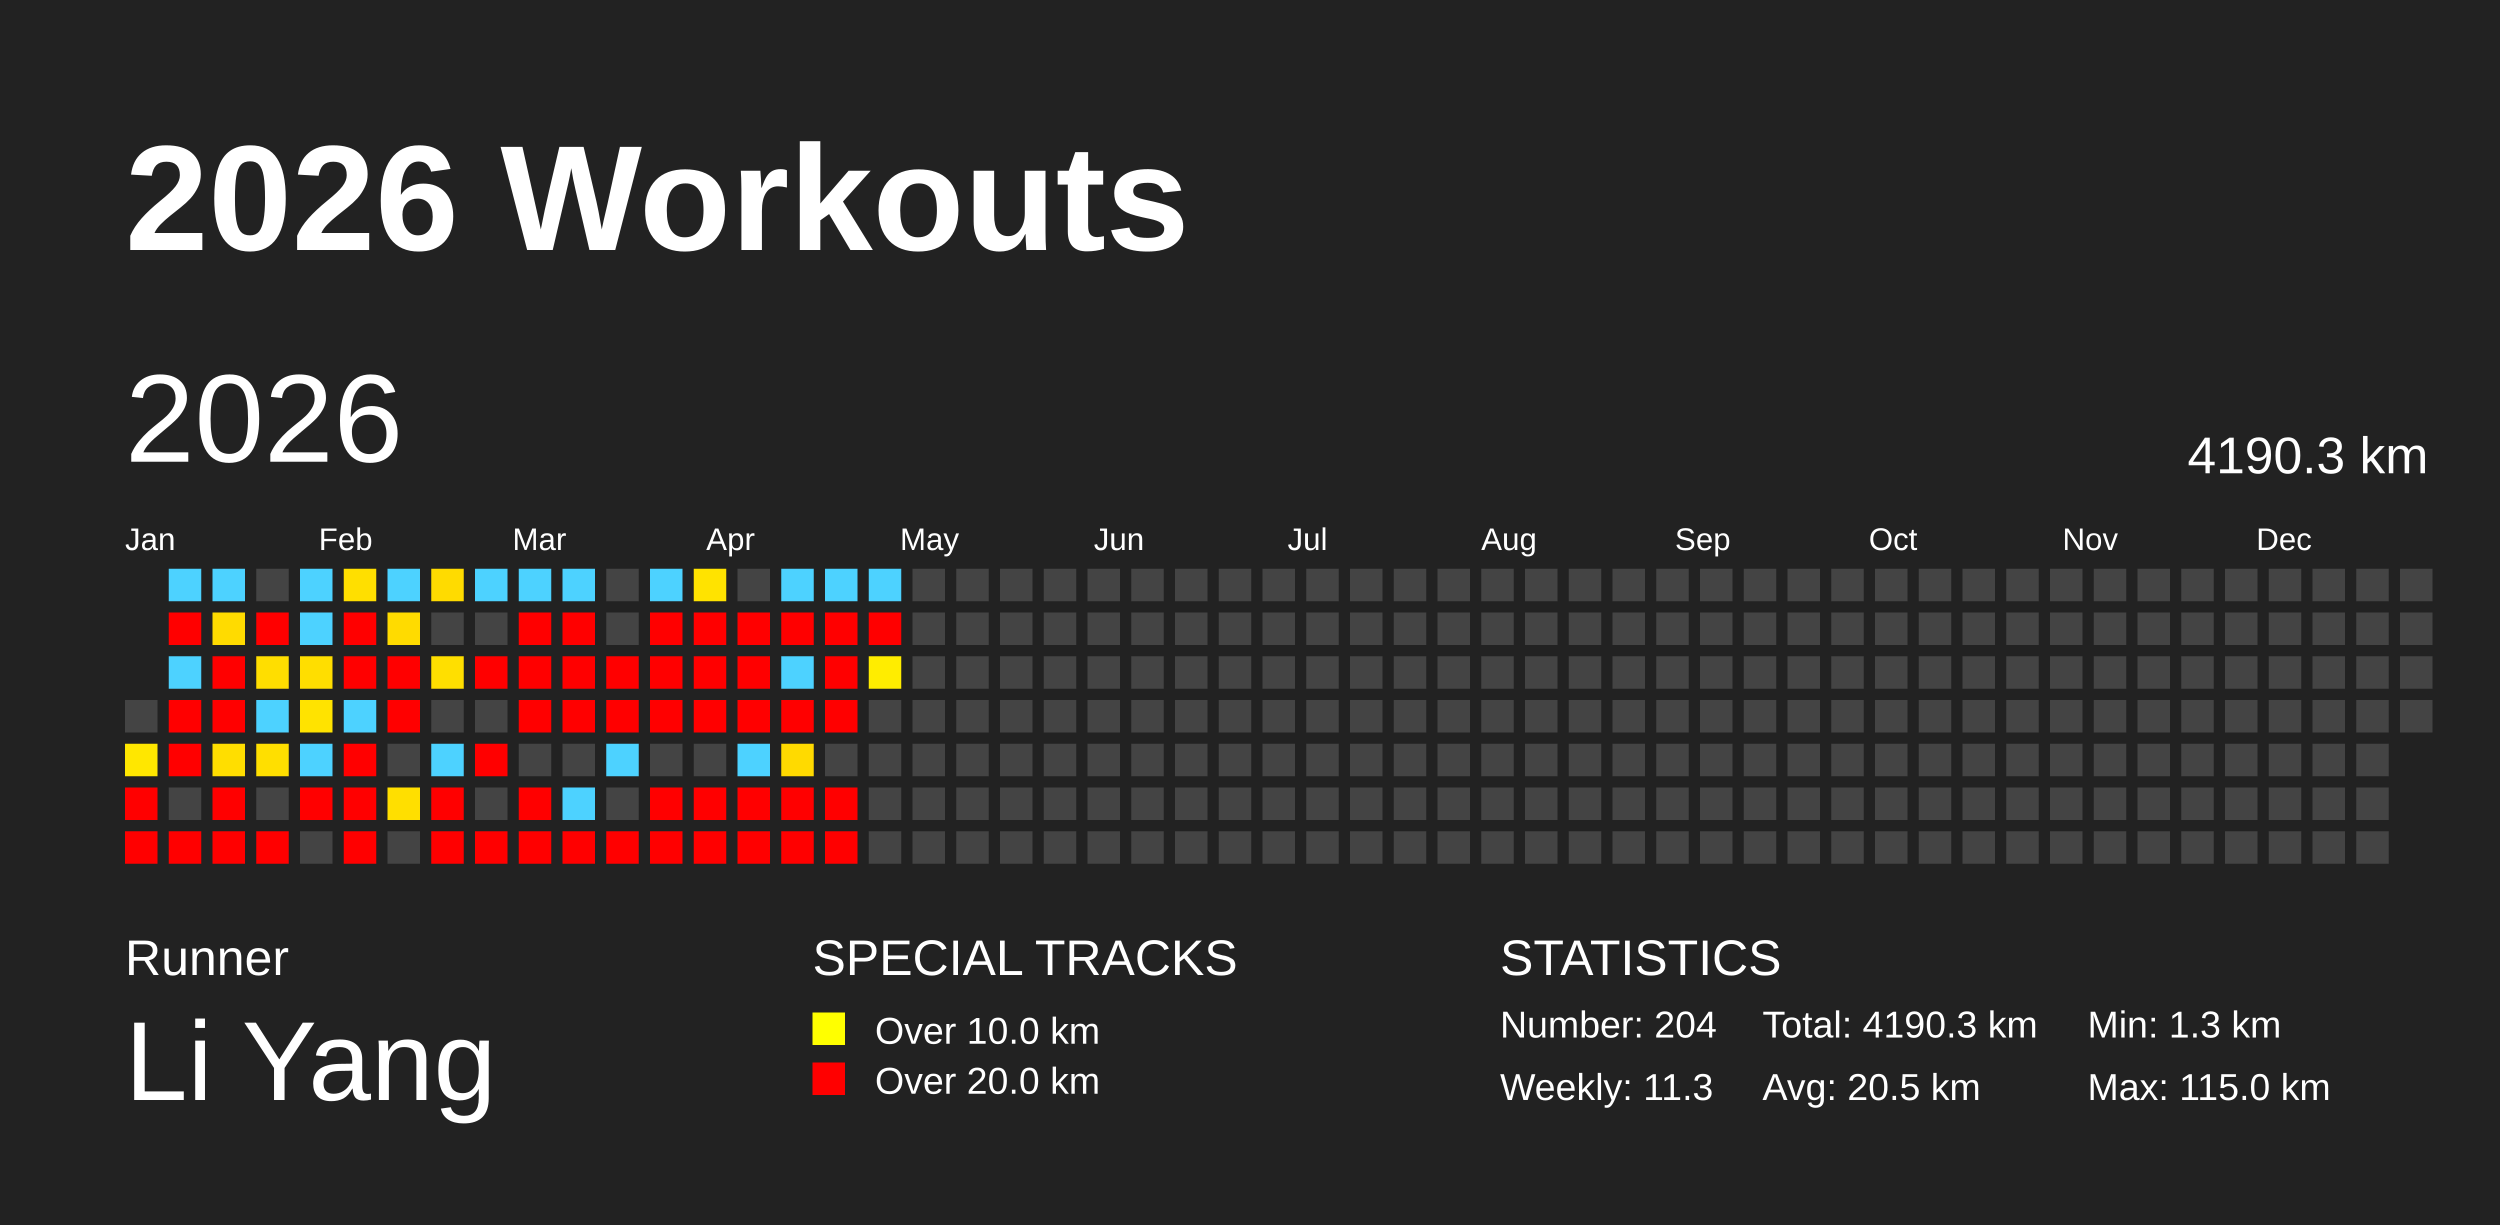
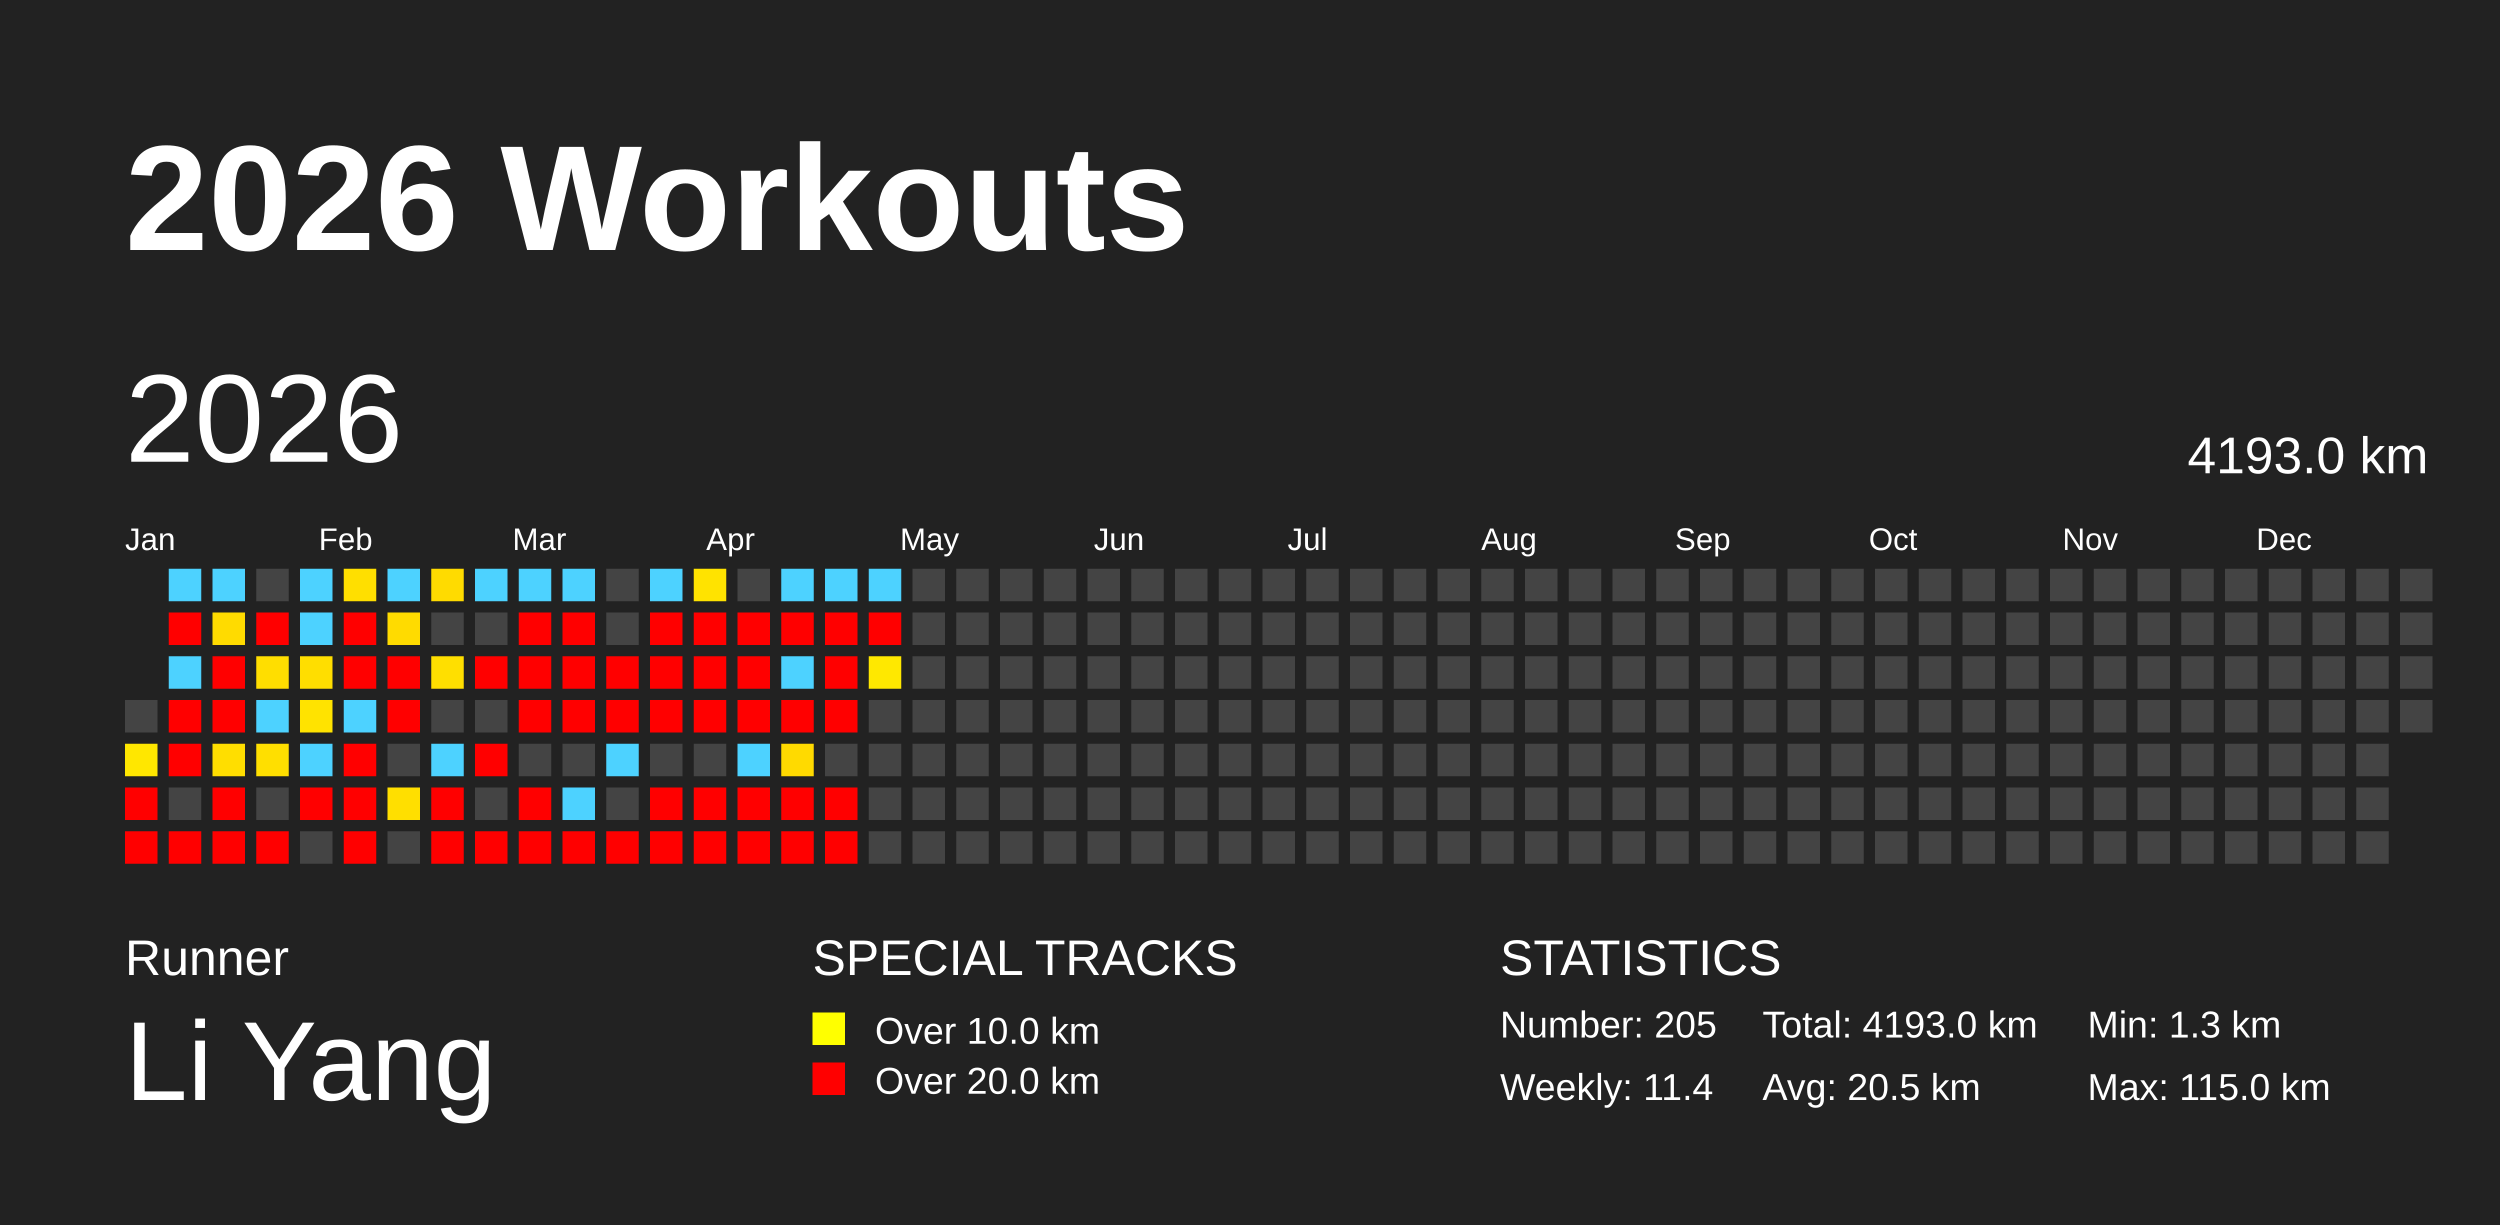
<svg xmlns="http://www.w3.org/2000/svg" baseProfile="full" height="98mm" version="1.1" viewBox="0,0,200,98" width="200mm">
  <defs />
  <rect fill="#222222" height="98" width="200" x="0" y="0" />
  <text fill="#FFFFFF" style="font-size:12px; font-family:Arial; font-weight:bold;" x="10" y="20">2026 Workouts</text>
  <text fill="#FFFFFF" style="font-size:4px; font-family:Arial" x="10" y="78">Runner</text>
  <text fill="#FFFFFF" style="font-size:9px; font-family:Arial" x="10" y="88">Li Yang</text>
  <text fill="#FFFFFF" style="font-size:4px; font-family:Arial" x="65" y="78">SPECIAL TRACKS</text>
  <rect fill="yellow" height="2.6" width="2.6" x="65" y="81" />
  <text fill="#FFFFFF" style="font-size:3px; font-family:Arial" x="70" y="83.5">Over 10.0 km</text>
  <rect fill="red" height="2.6" width="2.6" x="65" y="85" />
  <text fill="#FFFFFF" style="font-size:3px; font-family:Arial" x="70" y="87.5">Over 20.0 km</text>
  <text fill="#FFFFFF" style="font-size:4px; font-family:Arial" x="120" y="78">STATISTICS</text>
-   <text fill="#FFFFFF" style="font-size:3px; font-family:Arial" x="120" y="83">Number: 204</text>
-   <text fill="#FFFFFF" style="font-size:3px; font-family:Arial" x="120" y="88">Weekly: 11.3</text>
-   <text fill="#FFFFFF" style="font-size:3px; font-family:Arial" x="141" y="83">Total: 4190.3 km</text>
+   <text fill="#FFFFFF" style="font-size:3px; font-family:Arial" x="120" y="83">Number: 205</text>
+   <text fill="#FFFFFF" style="font-size:3px; font-family:Arial" x="120" y="88">Weekly: 11.4</text>
+   <text fill="#FFFFFF" style="font-size:3px; font-family:Arial" x="141" y="83">Total: 4193.0 km</text>
  <text fill="#FFFFFF" style="font-size:3px; font-family:Arial" x="141" y="88">Avg: 20.5 km</text>
  <text fill="#FFFFFF" style="font-size:3px; font-family:Arial" x="167" y="83">Min: 1.3 km</text>
  <text fill="#FFFFFF" style="font-size:3px; font-family:Arial" x="167" y="88">Max: 115.0 km</text>
  <text dominant-baseline="hanging" fill="#FFFFFF" style="font-size:10.0px; font-family:Arial;" x="10" y="30">2026</text>
-   <text dominant-baseline="hanging" fill="#FFFFFF" style="font-size:4.125px; font-family:Arial;" x="175" y="35">4190.3 km</text>
+   <text dominant-baseline="hanging" fill="#FFFFFF" style="font-size:4.125px; font-family:Arial;" x="175" y="35">4193.0 km</text>
  <text fill="#FFFFFF" style="font-size:2.5px; font-family:Arial" x="10.0" y="44">Jan</text>
  <text fill="#FFFFFF" style="font-size:2.5px; font-family:Arial" x="25.5" y="44">Feb</text>
  <text fill="#FFFFFF" style="font-size:2.5px; font-family:Arial" x="41.0" y="44">Mar</text>
  <text fill="#FFFFFF" style="font-size:2.5px; font-family:Arial" x="56.5" y="44">Apr</text>
  <text fill="#FFFFFF" style="font-size:2.5px; font-family:Arial" x="72.0" y="44">May</text>
  <text fill="#FFFFFF" style="font-size:2.5px; font-family:Arial" x="87.5" y="44">Jun</text>
  <text fill="#FFFFFF" style="font-size:2.5px; font-family:Arial" x="103.0" y="44">Jul</text>
  <text fill="#FFFFFF" style="font-size:2.5px; font-family:Arial" x="118.5" y="44">Aug</text>
  <text fill="#FFFFFF" style="font-size:2.5px; font-family:Arial" x="134.0" y="44">Sep</text>
  <text fill="#FFFFFF" style="font-size:2.5px; font-family:Arial" x="149.5" y="44">Oct</text>
  <text fill="#FFFFFF" style="font-size:2.5px; font-family:Arial" x="165.0" y="44">Nov</text>
  <text fill="#FFFFFF" style="font-size:2.5px; font-family:Arial" x="180.5" y="44">Dec</text>
  <rect fill="#444444" height="2.6" width="2.6" x="10.0" y="56.0" />
  <rect fill="#ffe700" height="2.6" width="2.6" x="10.0" y="59.5" />
  <rect fill="red" height="2.6" width="2.6" x="10.0" y="63.0" />
  <rect fill="red" height="2.6" width="2.6" x="10.0" y="66.5" />
  <rect fill="#4dd2ff" height="2.6" width="2.6" x="13.5" y="45.5" />
  <rect fill="red" height="2.6" width="2.6" x="13.5" y="49.0" />
  <rect fill="#4dd2ff" height="2.6" width="2.6" x="13.5" y="52.5" />
  <rect fill="red" height="2.6" width="2.6" x="13.5" y="56.0" />
  <rect fill="red" height="2.6" width="2.6" x="13.5" y="59.5" />
  <rect fill="#444444" height="2.6" width="2.6" x="13.5" y="63.0" />
  <rect fill="red" height="2.6" width="2.6" x="13.5" y="66.5" />
  <rect fill="#4dd2ff" height="2.6" width="2.6" x="17.0" y="45.5" />
  <rect fill="#ffdb00" height="2.6" width="2.6" x="17.0" y="49.0" />
  <rect fill="red" height="2.6" width="2.6" x="17.0" y="52.5" />
  <rect fill="red" height="2.6" width="2.6" x="17.0" y="56.0" />
  <rect fill="#ffde00" height="2.6" width="2.6" x="17.0" y="59.5" />
  <rect fill="red" height="2.6" width="2.6" x="17.0" y="63.0" />
  <rect fill="red" height="2.6" width="2.6" x="17.0" y="66.5" />
  <rect fill="#444444" height="2.6" width="2.6" x="20.5" y="45.5" />
  <rect fill="red" height="2.6" width="2.6" x="20.5" y="49.0" />
  <rect fill="#ffde00" height="2.6" width="2.6" x="20.5" y="52.5" />
  <rect fill="#4dd2ff" height="2.6" width="2.6" x="20.5" y="56.0" />
  <rect fill="#ffdf00" height="2.6" width="2.6" x="20.5" y="59.5" />
  <rect fill="#444444" height="2.6" width="2.6" x="20.5" y="63.0" />
  <rect fill="red" height="2.6" width="2.6" x="20.5" y="66.5" />
  <rect fill="#4dd2ff" height="2.6" width="2.6" x="24.0" y="45.5" />
  <rect fill="#4dd2ff" height="2.6" width="2.6" x="24.0" y="49.0" />
  <rect fill="#ffde00" height="2.6" width="2.6" x="24.0" y="52.5" />
  <rect fill="#ffe300" height="2.6" width="2.6" x="24.0" y="56.0" />
  <rect fill="#4dd2ff" height="2.6" width="2.6" x="24.0" y="59.5" />
  <rect fill="red" height="2.6" width="2.6" x="24.0" y="63.0" />
  <rect fill="#444444" height="2.6" width="2.6" x="24.0" y="66.5" />
  <rect fill="#ffdf00" height="2.6" width="2.6" x="27.5" y="45.5" />
  <rect fill="red" height="2.6" width="2.6" x="27.5" y="49.0" />
  <rect fill="red" height="2.6" width="2.6" x="27.5" y="52.5" />
  <rect fill="#4dd2ff" height="2.6" width="2.6" x="27.5" y="56.0" />
  <rect fill="red" height="2.6" width="2.6" x="27.5" y="59.5" />
  <rect fill="red" height="2.6" width="2.6" x="27.5" y="63.0" />
  <rect fill="red" height="2.6" width="2.6" x="27.5" y="66.5" />
  <rect fill="#4dd2ff" height="2.6" width="2.6" x="31.0" y="45.5" />
  <rect fill="#ffdb00" height="2.6" width="2.6" x="31.0" y="49.0" />
  <rect fill="red" height="2.6" width="2.6" x="31.0" y="52.5" />
  <rect fill="red" height="2.6" width="2.6" x="31.0" y="56.0" />
  <rect fill="#444444" height="2.6" width="2.6" x="31.0" y="59.5" />
  <rect fill="#ffdf00" height="2.6" width="2.6" x="31.0" y="63.0" />
  <rect fill="#444444" height="2.6" width="2.6" x="31.0" y="66.5" />
  <rect fill="#ffdb00" height="2.6" width="2.6" x="34.5" y="45.5" />
  <rect fill="#444444" height="2.6" width="2.6" x="34.5" y="49.0" />
  <rect fill="#ffdf00" height="2.6" width="2.6" x="34.5" y="52.5" />
  <rect fill="#444444" height="2.6" width="2.6" x="34.5" y="56.0" />
  <rect fill="#4dd2ff" height="2.6" width="2.6" x="34.5" y="59.5" />
  <rect fill="red" height="2.6" width="2.6" x="34.5" y="63.0" />
  <rect fill="red" height="2.6" width="2.6" x="34.5" y="66.5" />
  <rect fill="#4dd2ff" height="2.6" width="2.6" x="38.0" y="45.5" />
  <rect fill="#444444" height="2.6" width="2.6" x="38.0" y="49.0" />
  <rect fill="red" height="2.6" width="2.6" x="38.0" y="52.5" />
  <rect fill="#444444" height="2.6" width="2.6" x="38.0" y="56.0" />
  <rect fill="red" height="2.6" width="2.6" x="38.0" y="59.5" />
  <rect fill="#444444" height="2.6" width="2.6" x="38.0" y="63.0" />
  <rect fill="red" height="2.6" width="2.6" x="38.0" y="66.5" />
  <rect fill="#4dd2ff" height="2.6" width="2.6" x="41.5" y="45.5" />
  <rect fill="red" height="2.6" width="2.6" x="41.5" y="49.0" />
  <rect fill="red" height="2.6" width="2.6" x="41.5" y="52.5" />
  <rect fill="red" height="2.6" width="2.6" x="41.5" y="56.0" />
  <rect fill="#444444" height="2.6" width="2.6" x="41.5" y="59.5" />
  <rect fill="red" height="2.6" width="2.6" x="41.5" y="63.0" />
  <rect fill="red" height="2.6" width="2.6" x="41.5" y="66.5" />
  <rect fill="#4dd2ff" height="2.6" width="2.6" x="45.0" y="45.5" />
  <rect fill="red" height="2.6" width="2.6" x="45.0" y="49.0" />
  <rect fill="red" height="2.6" width="2.6" x="45.0" y="52.5" />
  <rect fill="red" height="2.6" width="2.6" x="45.0" y="56.0" />
  <rect fill="#444444" height="2.6" width="2.6" x="45.0" y="59.5" />
  <rect fill="#4dd2ff" height="2.6" width="2.6" x="45.0" y="63.0" />
  <rect fill="red" height="2.6" width="2.6" x="45.0" y="66.5" />
  <rect fill="#444444" height="2.6" width="2.6" x="48.5" y="45.5" />
  <rect fill="#444444" height="2.6" width="2.6" x="48.5" y="49.0" />
  <rect fill="red" height="2.6" width="2.6" x="48.5" y="52.5" />
  <rect fill="red" height="2.6" width="2.6" x="48.5" y="56.0" />
  <rect fill="#4dd2ff" height="2.6" width="2.6" x="48.5" y="59.5" />
  <rect fill="#444444" height="2.6" width="2.6" x="48.5" y="63.0" />
  <rect fill="red" height="2.6" width="2.6" x="48.5" y="66.5" />
  <rect fill="#4dd2ff" height="2.6" width="2.6" x="52.0" y="45.5" />
  <rect fill="red" height="2.6" width="2.6" x="52.0" y="49.0" />
  <rect fill="red" height="2.6" width="2.6" x="52.0" y="52.5" />
  <rect fill="red" height="2.6" width="2.6" x="52.0" y="56.0" />
  <rect fill="#444444" height="2.6" width="2.6" x="52.0" y="59.5" />
  <rect fill="red" height="2.6" width="2.6" x="52.0" y="63.0" />
  <rect fill="red" height="2.6" width="2.6" x="52.0" y="66.5" />
  <rect fill="#ffe300" height="2.6" width="2.6" x="55.5" y="45.5" />
  <rect fill="red" height="2.6" width="2.6" x="55.5" y="49.0" />
  <rect fill="red" height="2.6" width="2.6" x="55.5" y="52.5" />
  <rect fill="red" height="2.6" width="2.6" x="55.5" y="56.0" />
  <rect fill="#444444" height="2.6" width="2.6" x="55.5" y="59.5" />
  <rect fill="red" height="2.6" width="2.6" x="55.5" y="63.0" />
  <rect fill="red" height="2.6" width="2.6" x="55.5" y="66.5" />
  <rect fill="#444444" height="2.6" width="2.6" x="59.0" y="45.5" />
  <rect fill="red" height="2.6" width="2.6" x="59.0" y="49.0" />
  <rect fill="red" height="2.6" width="2.6" x="59.0" y="52.5" />
  <rect fill="red" height="2.6" width="2.6" x="59.0" y="56.0" />
  <rect fill="#4dd2ff" height="2.6" width="2.6" x="59.0" y="59.5" />
  <rect fill="red" height="2.6" width="2.6" x="59.0" y="63.0" />
  <rect fill="red" height="2.6" width="2.6" x="59.0" y="66.5" />
  <rect fill="#4dd2ff" height="2.6" width="2.6" x="62.5" y="45.5" />
  <rect fill="red" height="2.6" width="2.6" x="62.5" y="49.0" />
  <rect fill="#4dd2ff" height="2.6" width="2.6" x="62.5" y="52.5" />
  <rect fill="red" height="2.6" width="2.6" x="62.5" y="56.0" />
  <rect fill="#ffda00" height="2.6" width="2.6" x="62.5" y="59.5" />
  <rect fill="red" height="2.6" width="2.6" x="62.5" y="63.0" />
  <rect fill="red" height="2.6" width="2.6" x="62.5" y="66.5" />
  <rect fill="#4dd2ff" height="2.6" width="2.6" x="66.0" y="45.5" />
  <rect fill="red" height="2.6" width="2.6" x="66.0" y="49.0" />
  <rect fill="red" height="2.6" width="2.6" x="66.0" y="52.5" />
  <rect fill="red" height="2.6" width="2.6" x="66.0" y="56.0" />
  <rect fill="#444444" height="2.6" width="2.6" x="66.0" y="59.5" />
  <rect fill="red" height="2.6" width="2.6" x="66.0" y="63.0" />
  <rect fill="red" height="2.6" width="2.6" x="66.0" y="66.5" />
  <rect fill="#4dd2ff" height="2.6" width="2.6" x="69.5" y="45.5" />
  <rect fill="red" height="2.6" width="2.6" x="69.5" y="49.0" />
-   <rect fill="#ffed00" height="2.6" width="2.6" x="69.5" y="52.5" />
+   <rect fill="#ffe800" height="2.6" width="2.6" x="69.5" y="52.5" />
  <rect fill="#444444" height="2.6" width="2.6" x="69.5" y="56.0" />
  <rect fill="#444444" height="2.6" width="2.6" x="69.5" y="59.5" />
  <rect fill="#444444" height="2.6" width="2.6" x="69.5" y="63.0" />
  <rect fill="#444444" height="2.6" width="2.6" x="69.5" y="66.5" />
  <rect fill="#444444" height="2.6" width="2.6" x="73.0" y="45.5" />
  <rect fill="#444444" height="2.6" width="2.6" x="73.0" y="49.0" />
  <rect fill="#444444" height="2.6" width="2.6" x="73.0" y="52.5" />
  <rect fill="#444444" height="2.6" width="2.6" x="73.0" y="56.0" />
  <rect fill="#444444" height="2.6" width="2.6" x="73.0" y="59.5" />
  <rect fill="#444444" height="2.6" width="2.6" x="73.0" y="63.0" />
  <rect fill="#444444" height="2.6" width="2.6" x="73.0" y="66.5" />
  <rect fill="#444444" height="2.6" width="2.6" x="76.5" y="45.5" />
  <rect fill="#444444" height="2.6" width="2.6" x="76.5" y="49.0" />
  <rect fill="#444444" height="2.6" width="2.6" x="76.5" y="52.5" />
  <rect fill="#444444" height="2.6" width="2.6" x="76.5" y="56.0" />
  <rect fill="#444444" height="2.6" width="2.6" x="76.5" y="59.5" />
  <rect fill="#444444" height="2.6" width="2.6" x="76.5" y="63.0" />
  <rect fill="#444444" height="2.6" width="2.6" x="76.5" y="66.5" />
  <rect fill="#444444" height="2.6" width="2.6" x="80.0" y="45.5" />
  <rect fill="#444444" height="2.6" width="2.6" x="80.0" y="49.0" />
  <rect fill="#444444" height="2.6" width="2.6" x="80.0" y="52.5" />
  <rect fill="#444444" height="2.6" width="2.6" x="80.0" y="56.0" />
  <rect fill="#444444" height="2.6" width="2.6" x="80.0" y="59.5" />
  <rect fill="#444444" height="2.6" width="2.6" x="80.0" y="63.0" />
  <rect fill="#444444" height="2.6" width="2.6" x="80.0" y="66.5" />
  <rect fill="#444444" height="2.6" width="2.6" x="83.5" y="45.5" />
  <rect fill="#444444" height="2.6" width="2.6" x="83.5" y="49.0" />
  <rect fill="#444444" height="2.6" width="2.6" x="83.5" y="52.5" />
  <rect fill="#444444" height="2.6" width="2.6" x="83.5" y="56.0" />
  <rect fill="#444444" height="2.6" width="2.6" x="83.5" y="59.5" />
  <rect fill="#444444" height="2.6" width="2.6" x="83.5" y="63.0" />
  <rect fill="#444444" height="2.6" width="2.6" x="83.5" y="66.5" />
  <rect fill="#444444" height="2.6" width="2.6" x="87.0" y="45.5" />
  <rect fill="#444444" height="2.6" width="2.6" x="87.0" y="49.0" />
  <rect fill="#444444" height="2.6" width="2.6" x="87.0" y="52.5" />
  <rect fill="#444444" height="2.6" width="2.6" x="87.0" y="56.0" />
  <rect fill="#444444" height="2.6" width="2.6" x="87.0" y="59.5" />
  <rect fill="#444444" height="2.6" width="2.6" x="87.0" y="63.0" />
  <rect fill="#444444" height="2.6" width="2.6" x="87.0" y="66.5" />
  <rect fill="#444444" height="2.6" width="2.6" x="90.5" y="45.5" />
  <rect fill="#444444" height="2.6" width="2.6" x="90.5" y="49.0" />
  <rect fill="#444444" height="2.6" width="2.6" x="90.5" y="52.5" />
  <rect fill="#444444" height="2.6" width="2.6" x="90.5" y="56.0" />
  <rect fill="#444444" height="2.6" width="2.6" x="90.5" y="59.5" />
  <rect fill="#444444" height="2.6" width="2.6" x="90.5" y="63.0" />
  <rect fill="#444444" height="2.6" width="2.6" x="90.5" y="66.5" />
  <rect fill="#444444" height="2.6" width="2.6" x="94.0" y="45.5" />
  <rect fill="#444444" height="2.6" width="2.6" x="94.0" y="49.0" />
  <rect fill="#444444" height="2.6" width="2.6" x="94.0" y="52.5" />
  <rect fill="#444444" height="2.6" width="2.6" x="94.0" y="56.0" />
  <rect fill="#444444" height="2.6" width="2.6" x="94.0" y="59.5" />
  <rect fill="#444444" height="2.6" width="2.6" x="94.0" y="63.0" />
  <rect fill="#444444" height="2.6" width="2.6" x="94.0" y="66.5" />
  <rect fill="#444444" height="2.6" width="2.6" x="97.5" y="45.5" />
  <rect fill="#444444" height="2.6" width="2.6" x="97.5" y="49.0" />
  <rect fill="#444444" height="2.6" width="2.6" x="97.5" y="52.5" />
  <rect fill="#444444" height="2.6" width="2.6" x="97.5" y="56.0" />
  <rect fill="#444444" height="2.6" width="2.6" x="97.5" y="59.5" />
  <rect fill="#444444" height="2.6" width="2.6" x="97.5" y="63.0" />
  <rect fill="#444444" height="2.6" width="2.6" x="97.5" y="66.5" />
  <rect fill="#444444" height="2.6" width="2.6" x="101.0" y="45.5" />
  <rect fill="#444444" height="2.6" width="2.6" x="101.0" y="49.0" />
  <rect fill="#444444" height="2.6" width="2.6" x="101.0" y="52.5" />
  <rect fill="#444444" height="2.6" width="2.6" x="101.0" y="56.0" />
  <rect fill="#444444" height="2.6" width="2.6" x="101.0" y="59.5" />
  <rect fill="#444444" height="2.6" width="2.6" x="101.0" y="63.0" />
  <rect fill="#444444" height="2.6" width="2.6" x="101.0" y="66.5" />
  <rect fill="#444444" height="2.6" width="2.6" x="104.5" y="45.5" />
  <rect fill="#444444" height="2.6" width="2.6" x="104.5" y="49.0" />
  <rect fill="#444444" height="2.6" width="2.6" x="104.5" y="52.5" />
  <rect fill="#444444" height="2.6" width="2.6" x="104.5" y="56.0" />
  <rect fill="#444444" height="2.6" width="2.6" x="104.5" y="59.5" />
  <rect fill="#444444" height="2.6" width="2.6" x="104.5" y="63.0" />
  <rect fill="#444444" height="2.6" width="2.6" x="104.5" y="66.5" />
  <rect fill="#444444" height="2.6" width="2.6" x="108.0" y="45.5" />
  <rect fill="#444444" height="2.6" width="2.6" x="108.0" y="49.0" />
  <rect fill="#444444" height="2.6" width="2.6" x="108.0" y="52.5" />
  <rect fill="#444444" height="2.6" width="2.6" x="108.0" y="56.0" />
  <rect fill="#444444" height="2.6" width="2.6" x="108.0" y="59.5" />
  <rect fill="#444444" height="2.6" width="2.6" x="108.0" y="63.0" />
  <rect fill="#444444" height="2.6" width="2.6" x="108.0" y="66.5" />
  <rect fill="#444444" height="2.6" width="2.6" x="111.5" y="45.5" />
  <rect fill="#444444" height="2.6" width="2.6" x="111.5" y="49.0" />
  <rect fill="#444444" height="2.6" width="2.6" x="111.5" y="52.5" />
  <rect fill="#444444" height="2.6" width="2.6" x="111.5" y="56.0" />
  <rect fill="#444444" height="2.6" width="2.6" x="111.5" y="59.5" />
  <rect fill="#444444" height="2.6" width="2.6" x="111.5" y="63.0" />
  <rect fill="#444444" height="2.6" width="2.6" x="111.5" y="66.5" />
  <rect fill="#444444" height="2.6" width="2.6" x="115.0" y="45.5" />
  <rect fill="#444444" height="2.6" width="2.6" x="115.0" y="49.0" />
  <rect fill="#444444" height="2.6" width="2.6" x="115.0" y="52.5" />
  <rect fill="#444444" height="2.6" width="2.6" x="115.0" y="56.0" />
  <rect fill="#444444" height="2.6" width="2.6" x="115.0" y="59.5" />
  <rect fill="#444444" height="2.6" width="2.6" x="115.0" y="63.0" />
  <rect fill="#444444" height="2.6" width="2.6" x="115.0" y="66.5" />
  <rect fill="#444444" height="2.6" width="2.6" x="118.5" y="45.5" />
  <rect fill="#444444" height="2.6" width="2.6" x="118.5" y="49.0" />
  <rect fill="#444444" height="2.6" width="2.6" x="118.5" y="52.5" />
  <rect fill="#444444" height="2.6" width="2.6" x="118.5" y="56.0" />
  <rect fill="#444444" height="2.6" width="2.6" x="118.5" y="59.5" />
  <rect fill="#444444" height="2.6" width="2.6" x="118.5" y="63.0" />
  <rect fill="#444444" height="2.6" width="2.6" x="118.5" y="66.5" />
  <rect fill="#444444" height="2.6" width="2.6" x="122.0" y="45.5" />
  <rect fill="#444444" height="2.6" width="2.6" x="122.0" y="49.0" />
  <rect fill="#444444" height="2.6" width="2.6" x="122.0" y="52.5" />
  <rect fill="#444444" height="2.6" width="2.6" x="122.0" y="56.0" />
  <rect fill="#444444" height="2.6" width="2.6" x="122.0" y="59.5" />
  <rect fill="#444444" height="2.6" width="2.6" x="122.0" y="63.0" />
  <rect fill="#444444" height="2.6" width="2.6" x="122.0" y="66.5" />
  <rect fill="#444444" height="2.6" width="2.6" x="125.5" y="45.5" />
  <rect fill="#444444" height="2.6" width="2.6" x="125.5" y="49.0" />
  <rect fill="#444444" height="2.6" width="2.6" x="125.5" y="52.5" />
  <rect fill="#444444" height="2.6" width="2.6" x="125.5" y="56.0" />
  <rect fill="#444444" height="2.6" width="2.6" x="125.5" y="59.5" />
  <rect fill="#444444" height="2.6" width="2.6" x="125.5" y="63.0" />
  <rect fill="#444444" height="2.6" width="2.6" x="125.5" y="66.5" />
  <rect fill="#444444" height="2.6" width="2.6" x="129.0" y="45.5" />
  <rect fill="#444444" height="2.6" width="2.6" x="129.0" y="49.0" />
  <rect fill="#444444" height="2.6" width="2.6" x="129.0" y="52.5" />
  <rect fill="#444444" height="2.6" width="2.6" x="129.0" y="56.0" />
  <rect fill="#444444" height="2.6" width="2.6" x="129.0" y="59.5" />
  <rect fill="#444444" height="2.6" width="2.6" x="129.0" y="63.0" />
  <rect fill="#444444" height="2.6" width="2.6" x="129.0" y="66.5" />
  <rect fill="#444444" height="2.6" width="2.6" x="132.5" y="45.5" />
  <rect fill="#444444" height="2.6" width="2.6" x="132.5" y="49.0" />
  <rect fill="#444444" height="2.6" width="2.6" x="132.5" y="52.5" />
  <rect fill="#444444" height="2.6" width="2.6" x="132.5" y="56.0" />
  <rect fill="#444444" height="2.6" width="2.6" x="132.5" y="59.5" />
  <rect fill="#444444" height="2.6" width="2.6" x="132.5" y="63.0" />
  <rect fill="#444444" height="2.6" width="2.6" x="132.5" y="66.5" />
  <rect fill="#444444" height="2.6" width="2.6" x="136.0" y="45.5" />
  <rect fill="#444444" height="2.6" width="2.6" x="136.0" y="49.0" />
  <rect fill="#444444" height="2.6" width="2.6" x="136.0" y="52.5" />
  <rect fill="#444444" height="2.6" width="2.6" x="136.0" y="56.0" />
  <rect fill="#444444" height="2.6" width="2.6" x="136.0" y="59.5" />
  <rect fill="#444444" height="2.6" width="2.6" x="136.0" y="63.0" />
  <rect fill="#444444" height="2.6" width="2.6" x="136.0" y="66.5" />
  <rect fill="#444444" height="2.6" width="2.6" x="139.5" y="45.5" />
  <rect fill="#444444" height="2.6" width="2.6" x="139.5" y="49.0" />
  <rect fill="#444444" height="2.6" width="2.6" x="139.5" y="52.5" />
  <rect fill="#444444" height="2.6" width="2.6" x="139.5" y="56.0" />
  <rect fill="#444444" height="2.6" width="2.6" x="139.5" y="59.5" />
  <rect fill="#444444" height="2.6" width="2.6" x="139.5" y="63.0" />
  <rect fill="#444444" height="2.6" width="2.6" x="139.5" y="66.5" />
  <rect fill="#444444" height="2.6" width="2.6" x="143.0" y="45.5" />
  <rect fill="#444444" height="2.6" width="2.6" x="143.0" y="49.0" />
  <rect fill="#444444" height="2.6" width="2.6" x="143.0" y="52.5" />
  <rect fill="#444444" height="2.6" width="2.6" x="143.0" y="56.0" />
  <rect fill="#444444" height="2.6" width="2.6" x="143.0" y="59.5" />
  <rect fill="#444444" height="2.6" width="2.6" x="143.0" y="63.0" />
  <rect fill="#444444" height="2.6" width="2.6" x="143.0" y="66.5" />
  <rect fill="#444444" height="2.6" width="2.6" x="146.5" y="45.5" />
  <rect fill="#444444" height="2.6" width="2.6" x="146.5" y="49.0" />
  <rect fill="#444444" height="2.6" width="2.6" x="146.5" y="52.5" />
  <rect fill="#444444" height="2.6" width="2.6" x="146.5" y="56.0" />
  <rect fill="#444444" height="2.6" width="2.6" x="146.5" y="59.5" />
  <rect fill="#444444" height="2.6" width="2.6" x="146.5" y="63.0" />
  <rect fill="#444444" height="2.6" width="2.6" x="146.5" y="66.5" />
  <rect fill="#444444" height="2.6" width="2.6" x="150.0" y="45.5" />
  <rect fill="#444444" height="2.6" width="2.6" x="150.0" y="49.0" />
  <rect fill="#444444" height="2.6" width="2.6" x="150.0" y="52.5" />
  <rect fill="#444444" height="2.6" width="2.6" x="150.0" y="56.0" />
  <rect fill="#444444" height="2.6" width="2.6" x="150.0" y="59.5" />
  <rect fill="#444444" height="2.6" width="2.6" x="150.0" y="63.0" />
  <rect fill="#444444" height="2.6" width="2.6" x="150.0" y="66.5" />
  <rect fill="#444444" height="2.6" width="2.6" x="153.5" y="45.5" />
  <rect fill="#444444" height="2.6" width="2.6" x="153.5" y="49.0" />
  <rect fill="#444444" height="2.6" width="2.6" x="153.5" y="52.5" />
  <rect fill="#444444" height="2.6" width="2.6" x="153.5" y="56.0" />
  <rect fill="#444444" height="2.6" width="2.6" x="153.5" y="59.5" />
  <rect fill="#444444" height="2.6" width="2.6" x="153.5" y="63.0" />
  <rect fill="#444444" height="2.6" width="2.6" x="153.5" y="66.5" />
  <rect fill="#444444" height="2.6" width="2.6" x="157.0" y="45.5" />
  <rect fill="#444444" height="2.6" width="2.6" x="157.0" y="49.0" />
  <rect fill="#444444" height="2.6" width="2.6" x="157.0" y="52.5" />
  <rect fill="#444444" height="2.6" width="2.6" x="157.0" y="56.0" />
  <rect fill="#444444" height="2.6" width="2.6" x="157.0" y="59.5" />
  <rect fill="#444444" height="2.6" width="2.6" x="157.0" y="63.0" />
  <rect fill="#444444" height="2.6" width="2.6" x="157.0" y="66.5" />
  <rect fill="#444444" height="2.6" width="2.6" x="160.5" y="45.5" />
  <rect fill="#444444" height="2.6" width="2.6" x="160.5" y="49.0" />
  <rect fill="#444444" height="2.6" width="2.6" x="160.5" y="52.5" />
  <rect fill="#444444" height="2.6" width="2.6" x="160.5" y="56.0" />
  <rect fill="#444444" height="2.6" width="2.6" x="160.5" y="59.5" />
  <rect fill="#444444" height="2.6" width="2.6" x="160.5" y="63.0" />
  <rect fill="#444444" height="2.6" width="2.6" x="160.5" y="66.5" />
  <rect fill="#444444" height="2.6" width="2.6" x="164.0" y="45.5" />
  <rect fill="#444444" height="2.6" width="2.6" x="164.0" y="49.0" />
  <rect fill="#444444" height="2.6" width="2.6" x="164.0" y="52.5" />
  <rect fill="#444444" height="2.6" width="2.6" x="164.0" y="56.0" />
  <rect fill="#444444" height="2.6" width="2.6" x="164.0" y="59.5" />
  <rect fill="#444444" height="2.6" width="2.6" x="164.0" y="63.0" />
  <rect fill="#444444" height="2.6" width="2.6" x="164.0" y="66.5" />
  <rect fill="#444444" height="2.6" width="2.6" x="167.5" y="45.5" />
  <rect fill="#444444" height="2.6" width="2.6" x="167.5" y="49.0" />
  <rect fill="#444444" height="2.6" width="2.6" x="167.5" y="52.5" />
  <rect fill="#444444" height="2.6" width="2.6" x="167.5" y="56.0" />
  <rect fill="#444444" height="2.6" width="2.6" x="167.5" y="59.5" />
  <rect fill="#444444" height="2.6" width="2.6" x="167.5" y="63.0" />
  <rect fill="#444444" height="2.6" width="2.6" x="167.5" y="66.5" />
  <rect fill="#444444" height="2.6" width="2.6" x="171.0" y="45.5" />
  <rect fill="#444444" height="2.6" width="2.6" x="171.0" y="49.0" />
  <rect fill="#444444" height="2.6" width="2.6" x="171.0" y="52.5" />
  <rect fill="#444444" height="2.6" width="2.6" x="171.0" y="56.0" />
  <rect fill="#444444" height="2.6" width="2.6" x="171.0" y="59.5" />
  <rect fill="#444444" height="2.6" width="2.6" x="171.0" y="63.0" />
  <rect fill="#444444" height="2.6" width="2.6" x="171.0" y="66.5" />
  <rect fill="#444444" height="2.6" width="2.6" x="174.5" y="45.5" />
  <rect fill="#444444" height="2.6" width="2.6" x="174.5" y="49.0" />
  <rect fill="#444444" height="2.6" width="2.6" x="174.5" y="52.5" />
  <rect fill="#444444" height="2.6" width="2.6" x="174.5" y="56.0" />
  <rect fill="#444444" height="2.6" width="2.6" x="174.5" y="59.5" />
  <rect fill="#444444" height="2.6" width="2.6" x="174.5" y="63.0" />
  <rect fill="#444444" height="2.6" width="2.6" x="174.5" y="66.5" />
  <rect fill="#444444" height="2.6" width="2.6" x="178.0" y="45.5" />
  <rect fill="#444444" height="2.6" width="2.6" x="178.0" y="49.0" />
  <rect fill="#444444" height="2.6" width="2.6" x="178.0" y="52.5" />
  <rect fill="#444444" height="2.6" width="2.6" x="178.0" y="56.0" />
  <rect fill="#444444" height="2.6" width="2.6" x="178.0" y="59.5" />
  <rect fill="#444444" height="2.6" width="2.6" x="178.0" y="63.0" />
  <rect fill="#444444" height="2.6" width="2.6" x="178.0" y="66.5" />
  <rect fill="#444444" height="2.6" width="2.6" x="181.5" y="45.5" />
  <rect fill="#444444" height="2.6" width="2.6" x="181.5" y="49.0" />
  <rect fill="#444444" height="2.6" width="2.6" x="181.5" y="52.5" />
  <rect fill="#444444" height="2.6" width="2.6" x="181.5" y="56.0" />
  <rect fill="#444444" height="2.6" width="2.6" x="181.5" y="59.5" />
  <rect fill="#444444" height="2.6" width="2.6" x="181.5" y="63.0" />
  <rect fill="#444444" height="2.6" width="2.6" x="181.5" y="66.5" />
  <rect fill="#444444" height="2.6" width="2.6" x="185.0" y="45.5" />
  <rect fill="#444444" height="2.6" width="2.6" x="185.0" y="49.0" />
  <rect fill="#444444" height="2.6" width="2.6" x="185.0" y="52.5" />
  <rect fill="#444444" height="2.6" width="2.6" x="185.0" y="56.0" />
  <rect fill="#444444" height="2.6" width="2.6" x="185.0" y="59.5" />
  <rect fill="#444444" height="2.6" width="2.6" x="185.0" y="63.0" />
  <rect fill="#444444" height="2.6" width="2.6" x="185.0" y="66.5" />
  <rect fill="#444444" height="2.6" width="2.6" x="188.5" y="45.5" />
  <rect fill="#444444" height="2.6" width="2.6" x="188.5" y="49.0" />
  <rect fill="#444444" height="2.6" width="2.6" x="188.5" y="52.5" />
  <rect fill="#444444" height="2.6" width="2.6" x="188.5" y="56.0" />
  <rect fill="#444444" height="2.6" width="2.6" x="188.5" y="59.5" />
  <rect fill="#444444" height="2.6" width="2.6" x="188.5" y="63.0" />
  <rect fill="#444444" height="2.6" width="2.6" x="188.5" y="66.5" />
  <rect fill="#444444" height="2.6" width="2.6" x="192.0" y="45.5" />
  <rect fill="#444444" height="2.6" width="2.6" x="192.0" y="49.0" />
  <rect fill="#444444" height="2.6" width="2.6" x="192.0" y="52.5" />
  <rect fill="#444444" height="2.6" width="2.6" x="192.0" y="56.0" />
</svg>
